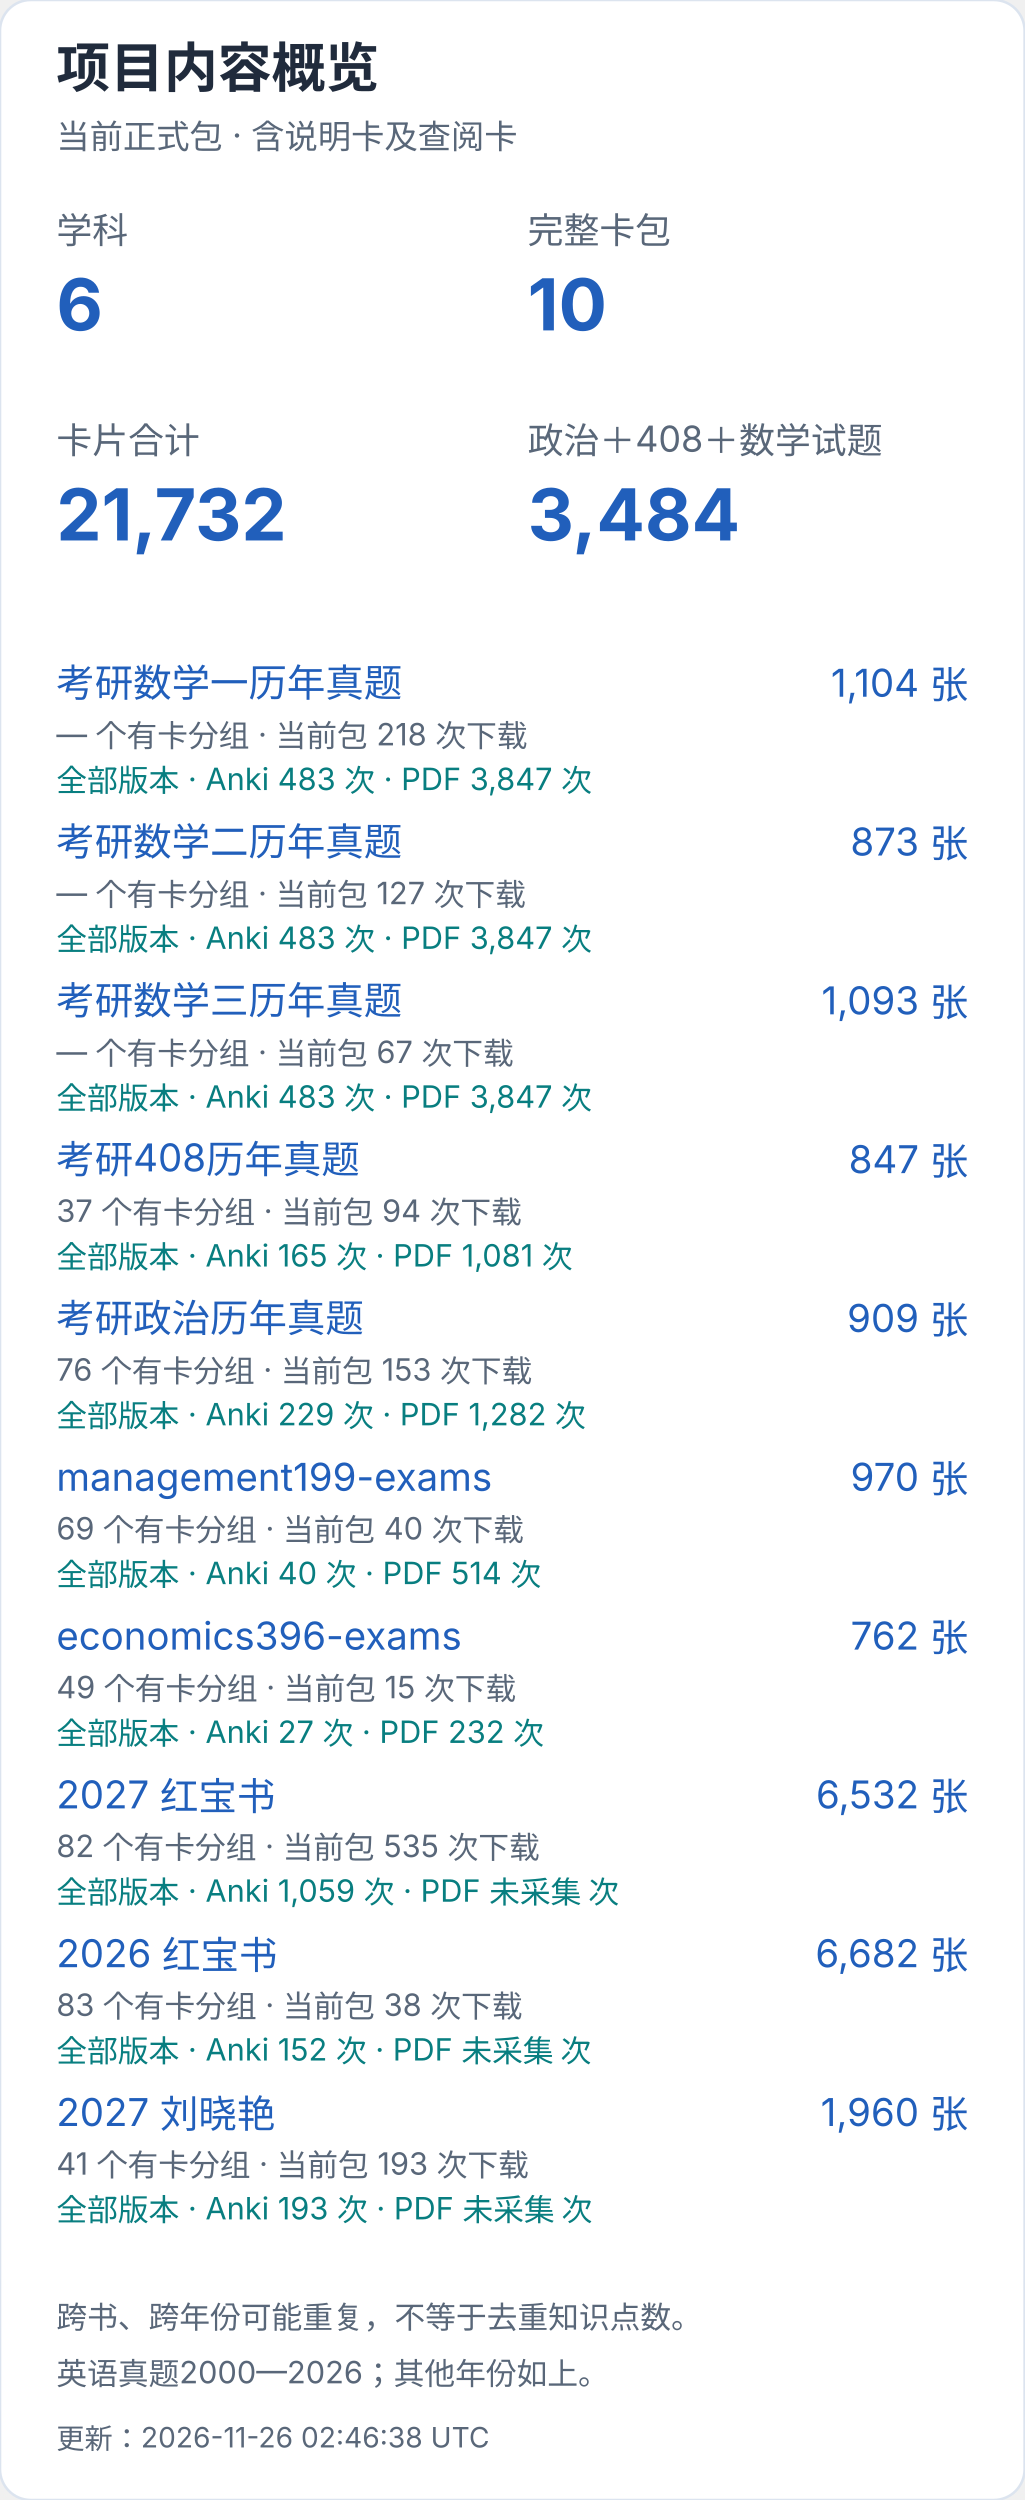
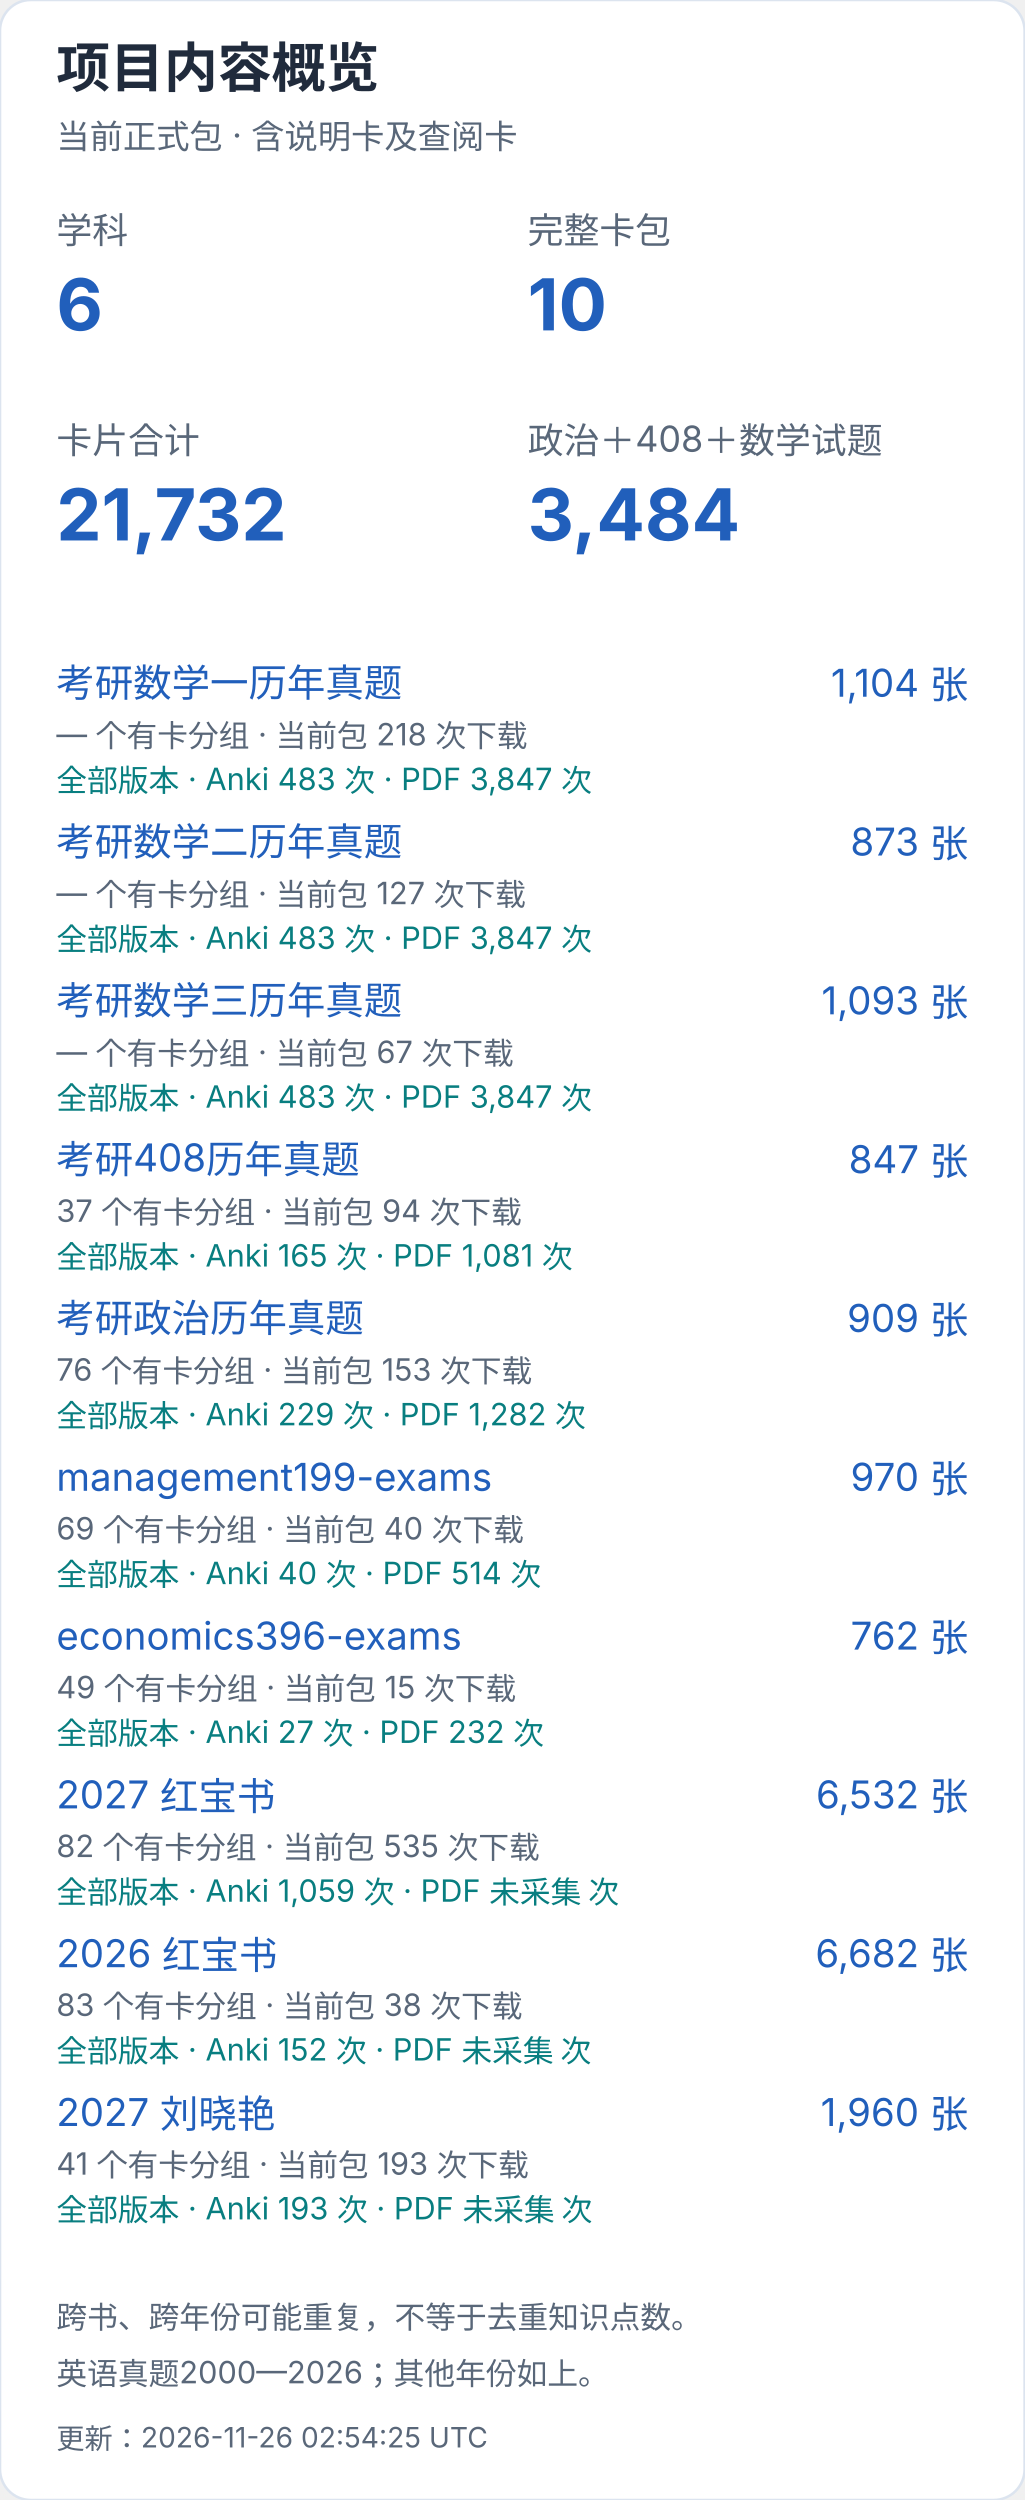
<svg xmlns="http://www.w3.org/2000/svg" width="400" height="976" viewBox="0 0 400 976" role="img" aria-label="项目内容概览（手机）">
  <style>text{font-family:-apple-system,BlinkMacSystemFont,"Segoe UI","PingFang SC","Microsoft YaHei",sans-serif;font-variant-numeric:tabular-nums}</style>
  <rect width="400" height="976" rx="12" fill="white" stroke="#dce4ef" />
  <text x="22" y="34" font-size="21" fill="#202b3c" font-weight="650" text-anchor="start">项目内容概览</text>
  <text x="22" y="58" font-size="13" fill="#596779" font-weight="400" text-anchor="start">当前正式包 · 含说明卡及查阅卡</text>
  <text x="22" y="95" font-size="14" fill="#596779" font-weight="400" text-anchor="start">学科</text>
  <text x="22" y="129" font-size="28" fill="#215fbb" font-weight="650" text-anchor="start">6</text>
  <text x="206" y="95" font-size="14" fill="#596779" font-weight="400" text-anchor="start">完整卡包</text>
  <text x="206" y="129" font-size="28" fill="#215fbb" font-weight="650" text-anchor="start">10</text>
  <text x="22" y="177" font-size="14" fill="#596779" font-weight="400" text-anchor="start">卡片合计</text>
  <text x="22" y="211" font-size="28" fill="#215fbb" font-weight="650" text-anchor="start">21,732</text>
  <text x="206" y="177" font-size="14" fill="#596779" font-weight="400" text-anchor="start">政治＋408＋数学试题</text>
  <text x="206" y="211" font-size="28" fill="#215fbb" font-weight="650" text-anchor="start">3,484</text>
  <a href="https://github.com/CHNragdoll/anki-pipeline/releases/tag/math-exams">
    <text x="22" y="272" font-size="15" fill="#215fbb" font-weight="400" text-anchor="start">考研数学一历年真题</text>
  </a>
  <text x="378" y="272" font-size="15" fill="#215fbb" font-weight="400" text-anchor="end">1,104 张</text>
  <text x="22" y="291" font-size="12" fill="#596779" font-weight="400" text-anchor="start">— 个有卡分组 · 当前包 218 次下载</text>
  <text x="22" y="309" font-size="12" fill="#087e80" font-weight="400" text-anchor="start">全部版本 · Anki 483 次 · PDF 3,847 次</text>
  <a href="https://github.com/CHNragdoll/anki-pipeline/releases/tag/math-exams">
    <text x="22" y="334" font-size="15" fill="#215fbb" font-weight="400" text-anchor="start">考研数学二历年真题</text>
  </a>
  <text x="378" y="334" font-size="15" fill="#215fbb" font-weight="400" text-anchor="end">873 张</text>
  <text x="22" y="353" font-size="12" fill="#596779" font-weight="400" text-anchor="start">— 个有卡分组 · 当前包 127 次下载</text>
  <text x="22" y="371" font-size="12" fill="#087e80" font-weight="400" text-anchor="start">全部版本 · Anki 483 次 · PDF 3,847 次</text>
  <a href="https://github.com/CHNragdoll/anki-pipeline/releases/tag/math-exams">
    <text x="22" y="396" font-size="15" fill="#215fbb" font-weight="400" text-anchor="start">考研数学三历年真题</text>
  </a>
  <text x="378" y="396" font-size="15" fill="#215fbb" font-weight="400" text-anchor="end">1,093 张</text>
  <text x="22" y="415" font-size="12" fill="#596779" font-weight="400" text-anchor="start">— 个有卡分组 · 当前包 67 次下载</text>
  <text x="22" y="433" font-size="12" fill="#087e80" font-weight="400" text-anchor="start">全部版本 · Anki 483 次 · PDF 3,847 次</text>
  <a href="https://github.com/CHNragdoll/anki-pipeline/releases/tag/cs408-exams">
    <text x="22" y="458" font-size="15" fill="#215fbb" font-weight="400" text-anchor="start">考研408历年真题</text>
  </a>
  <text x="378" y="458" font-size="15" fill="#215fbb" font-weight="400" text-anchor="end">847 张</text>
  <text x="22" y="477" font-size="12" fill="#596779" font-weight="400" text-anchor="start">37 个有卡分组 · 当前包 94 次下载</text>
  <text x="22" y="495" font-size="12" fill="#087e80" font-weight="400" text-anchor="start">全部版本 · Anki 165 次 · PDF 1,081 次</text>
  <a href="https://github.com/CHNragdoll/anki-pipeline/releases/tag/politics-exams">
    <text x="22" y="520" font-size="15" fill="#215fbb" font-weight="400" text-anchor="start">考研政治历年真题</text>
  </a>
  <text x="378" y="520" font-size="15" fill="#215fbb" font-weight="400" text-anchor="end">909 张</text>
  <text x="22" y="539" font-size="12" fill="#596779" font-weight="400" text-anchor="start">76 个有卡分组 · 当前包 153 次下载</text>
  <text x="22" y="557" font-size="12" fill="#087e80" font-weight="400" text-anchor="start">全部版本 · Anki 229 次 · PDF 1,282 次</text>
  <a href="https://github.com/CHNragdoll/anki-pipeline/releases/tag/management199-exams">
    <text x="22" y="582" font-size="15" fill="#215fbb" font-weight="400" text-anchor="start">management199-exams</text>
  </a>
  <text x="378" y="582" font-size="15" fill="#215fbb" font-weight="400" text-anchor="end">970 张</text>
  <text x="22" y="601" font-size="12" fill="#596779" font-weight="400" text-anchor="start">69 个有卡分组 · 当前包 40 次下载</text>
  <text x="22" y="619" font-size="12" fill="#087e80" font-weight="400" text-anchor="start">全部版本 · Anki 40 次 · PDF 514 次</text>
  <a href="https://github.com/CHNragdoll/anki-pipeline/releases/tag/economics396-exams">
    <text x="22" y="644" font-size="15" fill="#215fbb" font-weight="400" text-anchor="start">economics396-exams</text>
  </a>
  <text x="378" y="644" font-size="15" fill="#215fbb" font-weight="400" text-anchor="end">762 张</text>
  <text x="22" y="663" font-size="12" fill="#596779" font-weight="400" text-anchor="start">49 个有卡分组 · 当前包 15 次下载</text>
  <text x="22" y="681" font-size="12" fill="#087e80" font-weight="400" text-anchor="start">全部版本 · Anki 27 次 · PDF 232 次</text>
  <a href="https://github.com/CHNragdoll/anki-pipeline/releases/tag/redbook-2027.10.06">
    <text x="22" y="706" font-size="15" fill="#215fbb" font-weight="400" text-anchor="start">2027 红宝书</text>
  </a>
  <text x="378" y="706" font-size="15" fill="#215fbb" font-weight="400" text-anchor="end">6,532 张</text>
  <text x="22" y="725" font-size="12" fill="#596779" font-weight="400" text-anchor="start">82 个有卡分组 · 当前包 535 次下载</text>
  <text x="22" y="743" font-size="12" fill="#087e80" font-weight="400" text-anchor="start">全部版本 · Anki 1,059 次 · PDF 未采集 次</text>
  <a href="https://github.com/CHNragdoll/anki-pipeline/releases/tag/redbook-2026.10.06">
    <text x="22" y="768" font-size="15" fill="#215fbb" font-weight="400" text-anchor="start">2026 红宝书</text>
  </a>
  <text x="378" y="768" font-size="15" fill="#215fbb" font-weight="400" text-anchor="end">6,682 张</text>
  <text x="22" y="787" font-size="12" fill="#596779" font-weight="400" text-anchor="start">83 个有卡分组 · 当前包 38 次下载</text>
  <text x="22" y="805" font-size="12" fill="#087e80" font-weight="400" text-anchor="start">全部版本 · Anki 152 次 · PDF 未采集 次</text>
  <a href="https://github.com/CHNragdoll/anki-pipeline/releases/tag/v3.0.1">
    <text x="22" y="830" font-size="15" fill="#215fbb" font-weight="400" text-anchor="start">2027 刘晓艳</text>
  </a>
  <text x="378" y="830" font-size="15" fill="#215fbb" font-weight="400" text-anchor="end">1,960 张</text>
  <text x="22" y="849" font-size="12" fill="#596779" font-weight="400" text-anchor="start">41 个有卡分组 · 当前包 193 次下载</text>
  <text x="22" y="867" font-size="12" fill="#087e80" font-weight="400" text-anchor="start">全部版本 · Anki 193 次 · PDF 未采集 次</text>
  <text x="22" y="909" font-size="12" fill="#596779" font-weight="400" text-anchor="start">跨书、跨年份可能重复，不等于去重知识点数。</text>
  <text x="22" y="931" font-size="12" fill="#596779" font-weight="400" text-anchor="start">英语真题2000—2026；其他年份如上。</text>
-   <text x="22" y="956" font-size="11" fill="#596779" font-weight="400" text-anchor="start">更新：2026-11-26 02:46:38 UTC</text>
+   <text x="22" y="956" font-size="11" fill="#596779" font-weight="400" text-anchor="start">更新：2026-11-26 02:54:25 UTC</text>
</svg>
